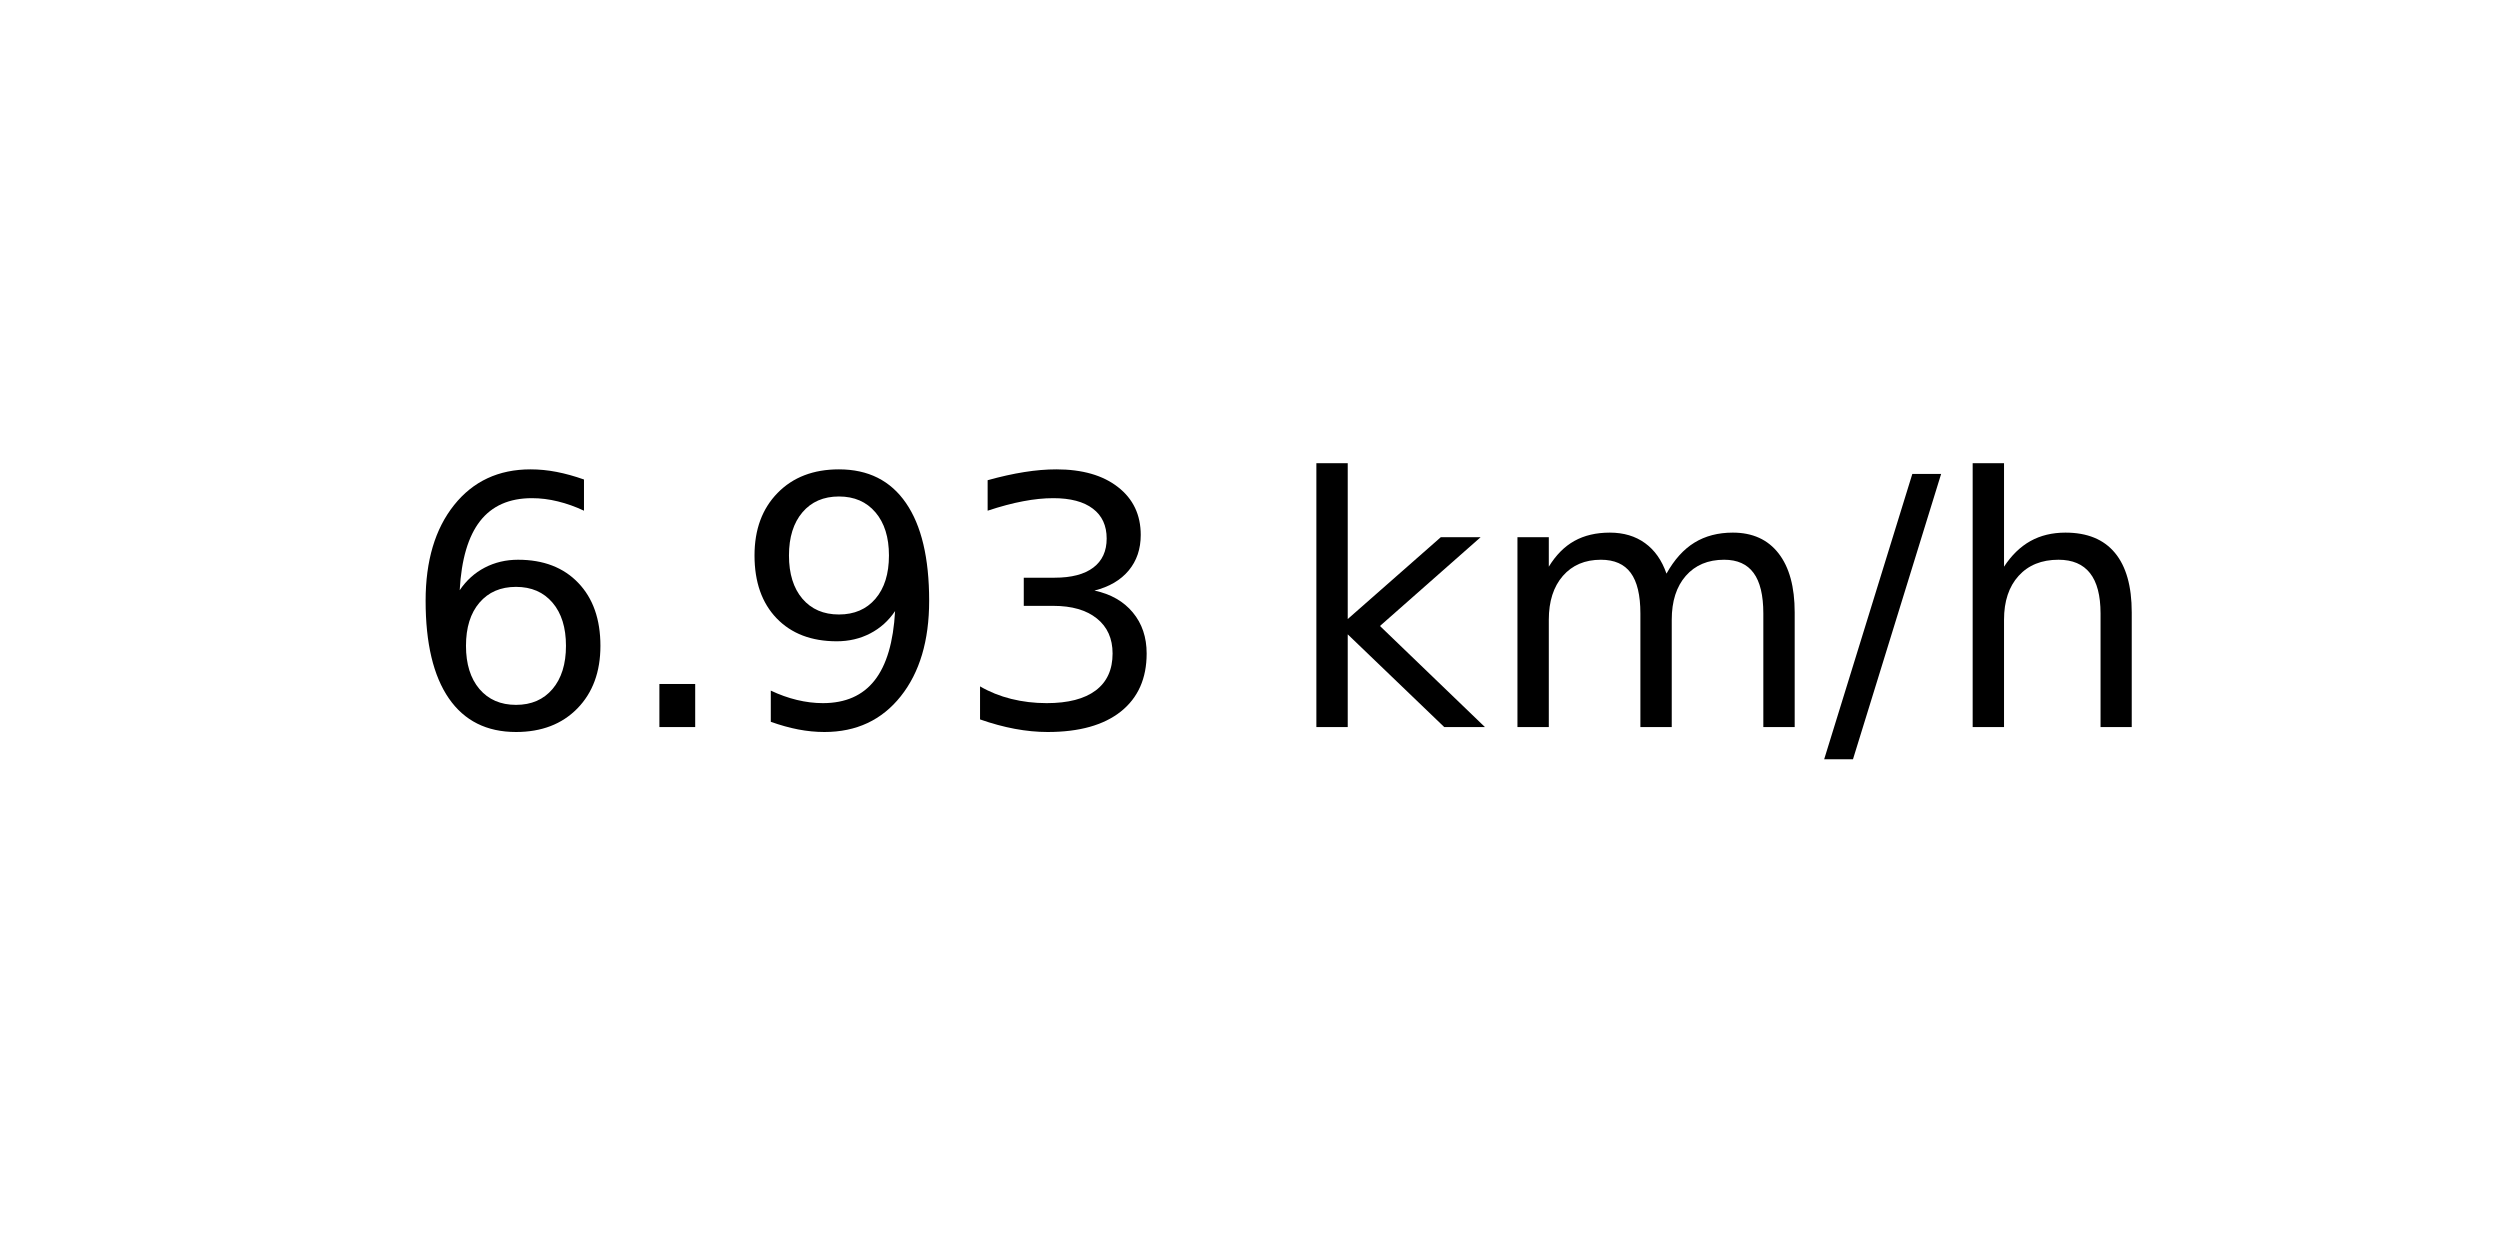
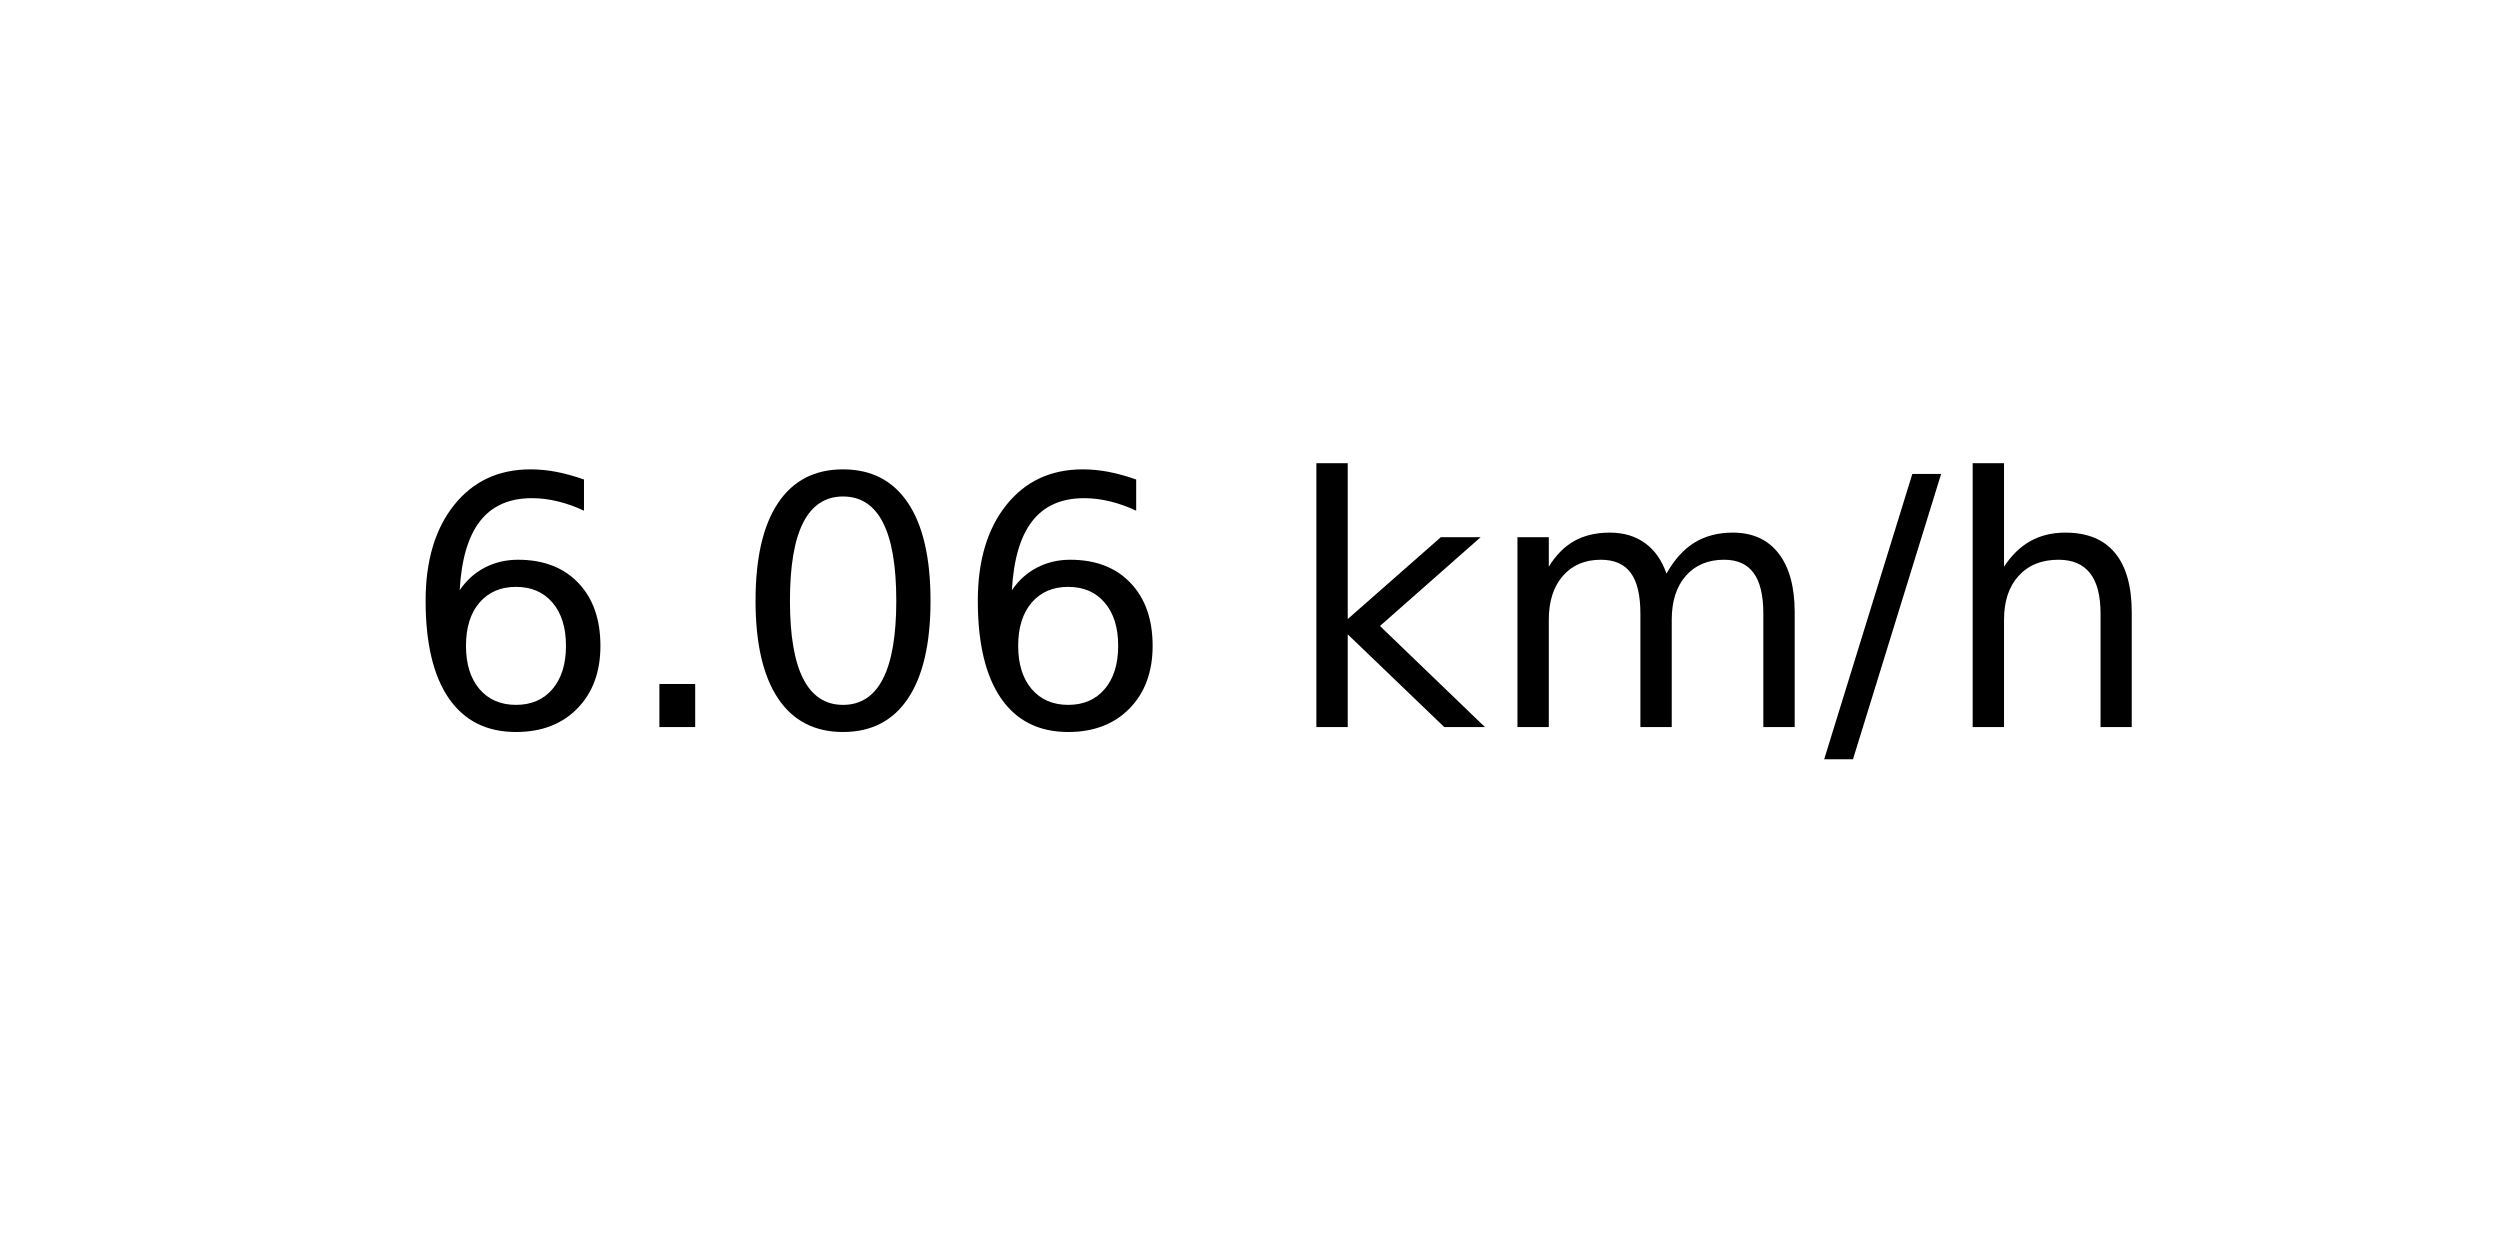
<svg xmlns="http://www.w3.org/2000/svg" xmlns:xlink="http://www.w3.org/1999/xlink" width="72pt" height="36pt" viewBox="0 0 72 36" version="1.1">
  <defs>
    <style type="text/css">*{stroke-linejoin: round; stroke-linecap: butt}</style>
  </defs>
  <g id="figure_1">
    <g id="axes_1">
      <g id="text_1">
        <g transform="translate(11.55937 20.93937) scale(0.1 -0.1)">
          <defs>
            <path id="DejaVuSans-36" d="M 2113 2584  Q 1688 2584 1439 2293  Q 1191 2003 1191 1497  Q 1191 994 1439 701  Q 1688 409 2113 409  Q 2538 409 2786 701  Q 3034 994 3034 1497  Q 3034 2003 2786 2293  Q 2538 2584 2113 2584  z M 3366 4563  L 3366 3988  Q 3128 4100 2886 4159  Q 2644 4219 2406 4219  Q 1781 4219 1451 3797  Q 1122 3375 1075 2522  Q 1259 2794 1537 2939  Q 1816 3084 2150 3084  Q 2853 3084 3261 2657  Q 3669 2231 3669 1497  Q 3669 778 3244 343  Q 2819 -91 2113 -91  Q 1303 -91 875 529  Q 447 1150 447 2328  Q 447 3434 972 4092  Q 1497 4750 2381 4750  Q 2619 4750 2861 4703  Q 3103 4656 3366 4563  z " transform="scale(0.015625)" />
            <path id="DejaVuSans-2e" d="M 684 794  L 1344 794  L 1344 0  L 684 0  L 684 794  z " transform="scale(0.015625)" />
-             <path id="DejaVuSans-39" d="M 703 97  L 703 672  Q 941 559 1184 500  Q 1428 441 1663 441  Q 2288 441 2617 861  Q 2947 1281 2994 2138  Q 2813 1869 2534 1725  Q 2256 1581 1919 1581  Q 1219 1581 811 2004  Q 403 2428 403 3163  Q 403 3881 828 4315  Q 1253 4750 1959 4750  Q 2769 4750 3195 4129  Q 3622 3509 3622 2328  Q 3622 1225 3098 567  Q 2575 -91 1691 -91  Q 1453 -91 1209 -44  Q 966 3 703 97  z M 1959 2075  Q 2384 2075 2632 2365  Q 2881 2656 2881 3163  Q 2881 3666 2632 3958  Q 2384 4250 1959 4250  Q 1534 4250 1286 3958  Q 1038 3666 1038 3163  Q 1038 2656 1286 2365  Q 1534 2075 1959 2075  z " transform="scale(0.015625)" />
-             <path id="DejaVuSans-33" d="M 2597 2516  Q 3050 2419 3304 2112  Q 3559 1806 3559 1356  Q 3559 666 3084 287  Q 2609 -91 1734 -91  Q 1441 -91 1130 -33  Q 819 25 488 141  L 488 750  Q 750 597 1062 519  Q 1375 441 1716 441  Q 2309 441 2620 675  Q 2931 909 2931 1356  Q 2931 1769 2642 2001  Q 2353 2234 1838 2234  L 1294 2234  L 1294 2753  L 1863 2753  Q 2328 2753 2575 2939  Q 2822 3125 2822 3475  Q 2822 3834 2567 4026  Q 2313 4219 1838 4219  Q 1578 4219 1281 4162  Q 984 4106 628 3988  L 628 4550  Q 988 4650 1302 4700  Q 1616 4750 1894 4750  Q 2613 4750 3031 4423  Q 3450 4097 3450 3541  Q 3450 3153 3228 2886  Q 3006 2619 2597 2516  z " transform="scale(0.015625)" />
+             <path id="DejaVuSans-30" d="M 2034 4250  Q 1547 4250 1301 3770  Q 1056 3291 1056 2328  Q 1056 1369 1301 889  Q 1547 409 2034 409  Q 2525 409 2770 889  Q 3016 1369 3016 2328  Q 3016 3291 2770 3770  Q 2525 4250 2034 4250  z M 2034 4750  Q 2819 4750 3233 4129  Q 3647 3509 3647 2328  Q 3647 1150 3233 529  Q 2819 -91 2034 -91  Q 1250 -91 836 529  Q 422 1150 422 2328  Q 422 3509 836 4129  Q 1250 4750 2034 4750  z " transform="scale(0.015625)" />
            <path id="DejaVuSans-20" transform="scale(0.015625)" />
            <path id="DejaVuSans-6b" d="M 581 4863  L 1159 4863  L 1159 1991  L 2875 3500  L 3609 3500  L 1753 1863  L 3688 0  L 2938 0  L 1159 1709  L 1159 0  L 581 0  L 581 4863  z " transform="scale(0.015625)" />
            <path id="DejaVuSans-6d" d="M 3328 2828  Q 3544 3216 3844 3400  Q 4144 3584 4550 3584  Q 5097 3584 5394 3201  Q 5691 2819 5691 2113  L 5691 0  L 5113 0  L 5113 2094  Q 5113 2597 4934 2840  Q 4756 3084 4391 3084  Q 3944 3084 3684 2787  Q 3425 2491 3425 1978  L 3425 0  L 2847 0  L 2847 2094  Q 2847 2600 2669 2842  Q 2491 3084 2119 3084  Q 1678 3084 1418 2786  Q 1159 2488 1159 1978  L 1159 0  L 581 0  L 581 3500  L 1159 3500  L 1159 2956  Q 1356 3278 1631 3431  Q 1906 3584 2284 3584  Q 2666 3584 2933 3390  Q 3200 3197 3328 2828  z " transform="scale(0.015625)" />
            <path id="DejaVuSans-2f" d="M 1625 4666  L 2156 4666  L 531 -594  L 0 -594  L 1625 4666  z " transform="scale(0.015625)" />
            <path id="DejaVuSans-68" d="M 3513 2113  L 3513 0  L 2938 0  L 2938 2094  Q 2938 2591 2744 2837  Q 2550 3084 2163 3084  Q 1697 3084 1428 2787  Q 1159 2491 1159 1978  L 1159 0  L 581 0  L 581 4863  L 1159 4863  L 1159 2956  Q 1366 3272 1645 3428  Q 1925 3584 2291 3584  Q 2894 3584 3203 3211  Q 3513 2838 3513 2113  z " transform="scale(0.015625)" />
          </defs>
          <use xlink:href="#DejaVuSans-36" />
          <use xlink:href="#DejaVuSans-2e" x="63.623" />
-           <use xlink:href="#DejaVuSans-39" x="95.41" />
-           <use xlink:href="#DejaVuSans-33" x="159.033" />
+           <use xlink:href="#DejaVuSans-30" x="95.41" />
+           <use xlink:href="#DejaVuSans-36" x="159.033" />
          <use xlink:href="#DejaVuSans-20" x="222.656" />
          <use xlink:href="#DejaVuSans-6b" x="254.443" />
          <use xlink:href="#DejaVuSans-6d" x="312.354" />
          <use xlink:href="#DejaVuSans-2f" x="409.766" />
          <use xlink:href="#DejaVuSans-68" x="443.457" />
        </g>
      </g>
    </g>
  </g>
</svg>
